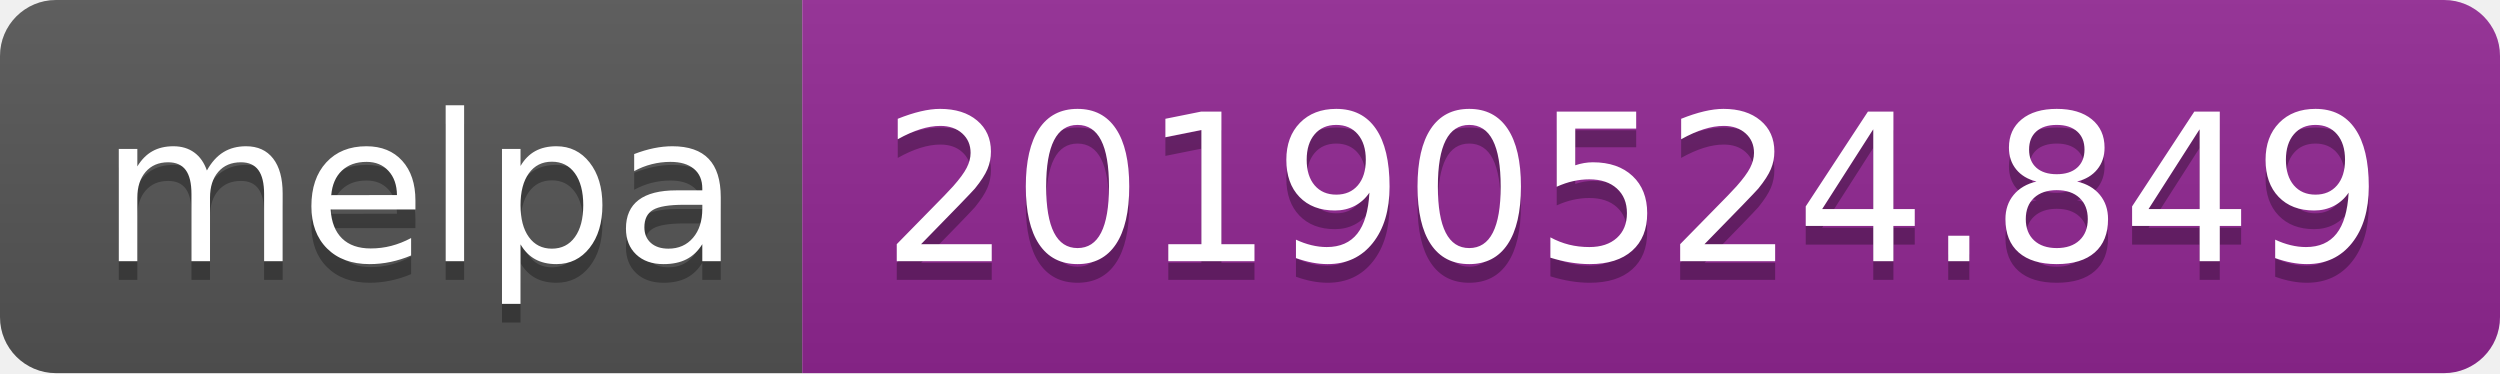
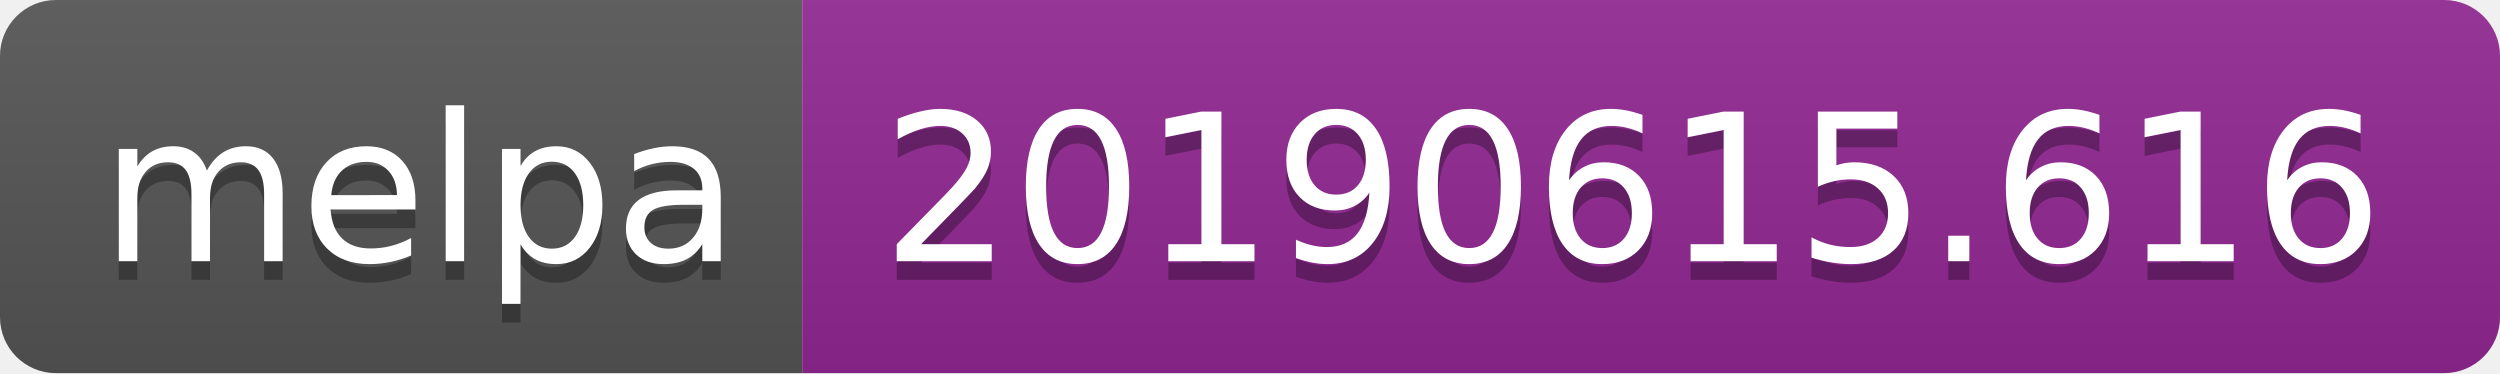
<svg xmlns="http://www.w3.org/2000/svg" width="134" height="20">
  <linearGradient id="b" x2="0" y2="100%">
    <stop offset="0" stop-color="#bbb" stop-opacity=".1" />
    <stop offset="1" stop-opacity=".1" />
  </linearGradient>
  <clipPath id="a">
    <rect width="134" height="20" rx="3" fill="#fff" />
  </clipPath>
  <g clip-path="url(#a)">
    <path fill="#555" d="M0 0h43v20H0z" />
    <path fill="#922793" d="M43 0h91v20H43z" />
    <path fill="url(#b)" d="M0 0h134v20H0z" />
  </g>
  <g fill="#fff" text-anchor="middle" font-family="DejaVu Sans,Verdana,Geneva,sans-serif" font-size="110">
    <text x="225" y="150" fill="#010101" fill-opacity=".3" transform="scale(.1)" textLength="330">melpa</text>
    <text x="225" y="140" transform="scale(.1)" textLength="330">melpa</text>
-     <text x="875" y="150" fill="#010101" fill-opacity=".3" transform="scale(.1)" textLength="810">20190524.849</text>
-     <text x="875" y="140" transform="scale(.1)" textLength="810">20190524.849</text>
+     <text x="875" y="150" fill="#010101" fill-opacity=".3" transform="scale(.1)" textLength="810">20190615.616</text>
+     <text x="875" y="140" transform="scale(.1)" textLength="810">20190615.616</text>
  </g>
</svg>
